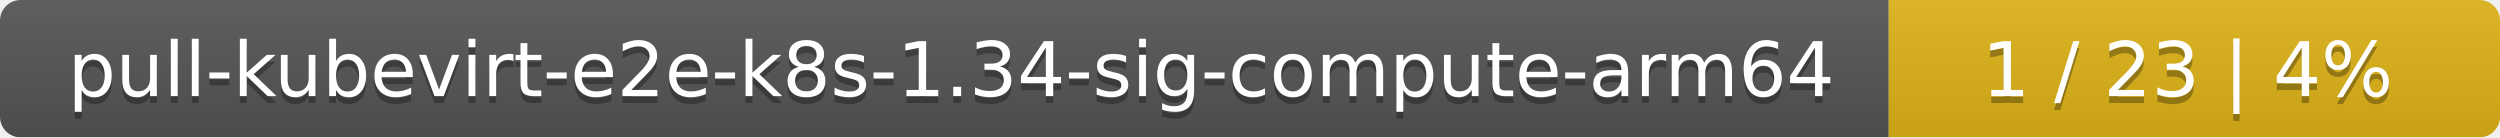
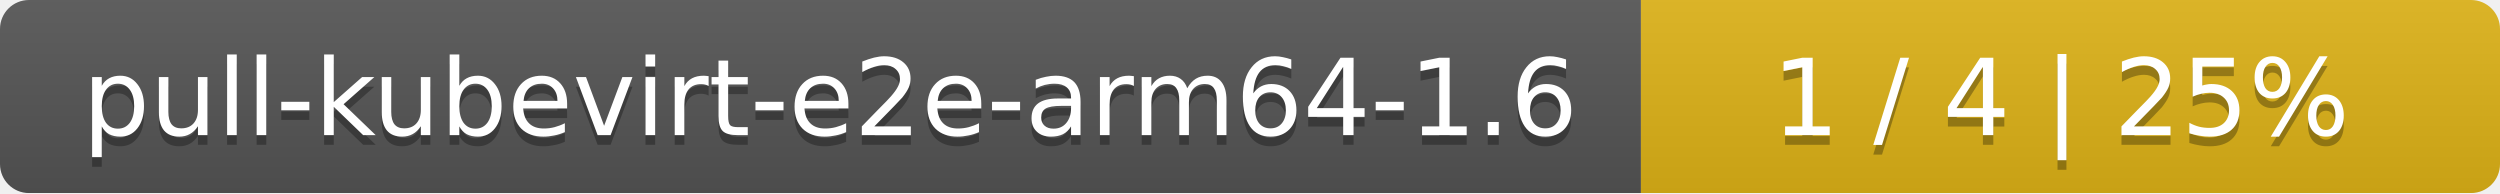
- <svg xmlns="http://www.w3.org/2000/svg" width="364" height="20">
+ <svg xmlns="http://www.w3.org/2000/svg" width="259" height="20">
  <linearGradient id="smooth" x2="0" y2="100%">
    <stop offset="0" stop-color="#bbb" stop-opacity=".1" />
    <stop offset="1" stop-opacity=".1" />
  </linearGradient>
  <mask id="round">
-     <rect width="364" height="20" rx="3" fill="#fff" />
+     <rect width="259" height="20" rx="3" fill="#fff" />
  </mask>
  <g mask="url(#round)">
-     <rect width="275" height="20" fill="#555" />
-     <rect x="275" width="89" height="20" fill="#dfb317" />
-     <rect width="364" height="20" fill="url(#smooth)" />
+     <rect width="170" height="20" fill="#555" />
+     <rect x="170" width="89" height="20" fill="#dfb317" />
+     <rect width="259" height="20" fill="url(#smooth)" />
  </g>
  <g fill="#fff" text-anchor="middle" font-family="DejaVu Sans,Verdana,Geneva,sans-serif" font-size="11">
-     <text x="138.5" y="15" fill="#010101" fill-opacity=".3">pull-kubevirt-e2e-k8s-1.34-sig-compute-arm64</text>
-     <text x="138.5" y="14">pull-kubevirt-e2e-k8s-1.34-sig-compute-arm64</text>
-     <text x="318.5" y="15" fill="#010101" fill-opacity=".3">1 / 23    |    4%</text>
-     <text x="318.5" y="14">1 / 23    |    4%</text>
+     <text x="86" y="15" fill="#010101" fill-opacity=".3">pull-kubevirt-e2e-arm64-1.6</text>
+     <text x="86" y="14">pull-kubevirt-e2e-arm64-1.6</text>
+     <text x="213.5" y="15" fill="#010101" fill-opacity=".3">1 / 4    |    25%</text>
+     <text x="213.5" y="14">1 / 4    |    25%</text>
  </g>
</svg>
